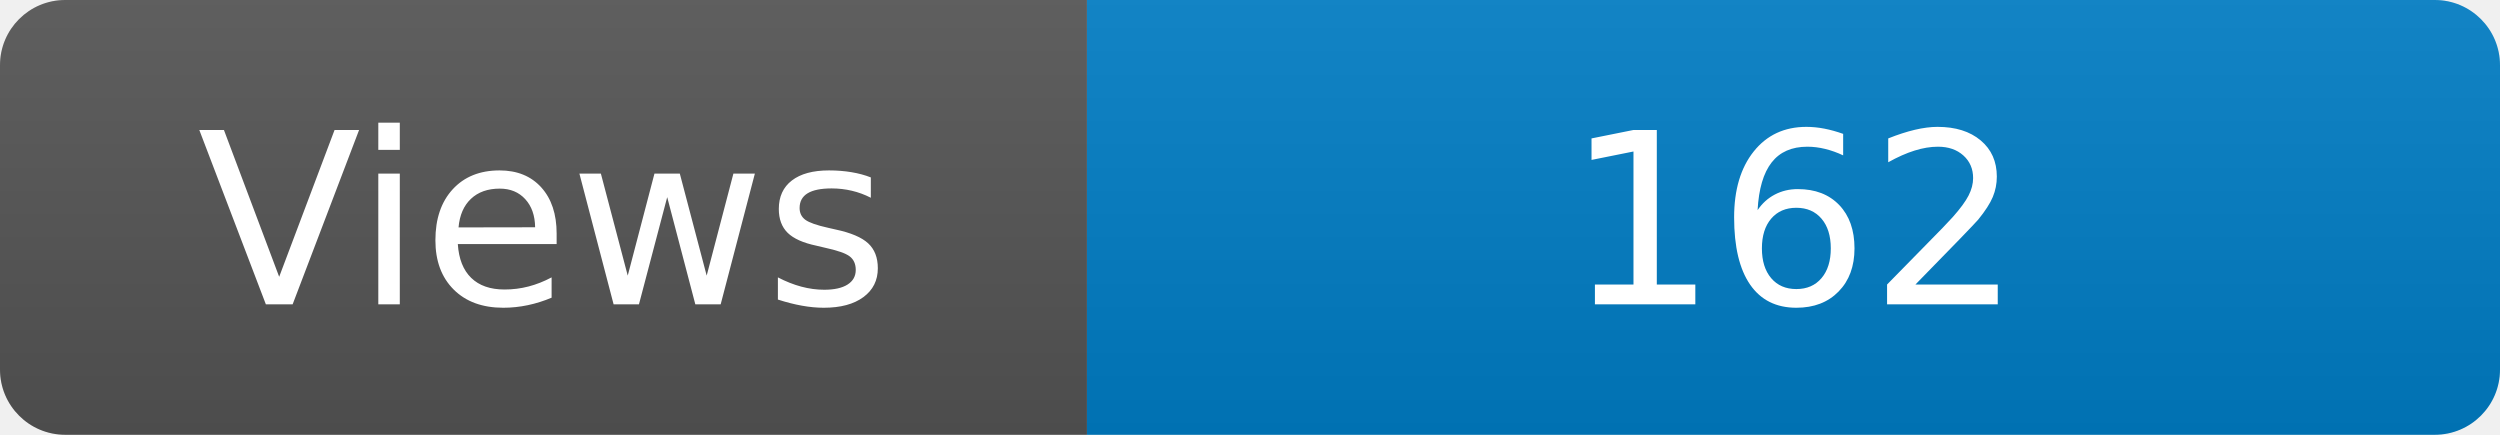
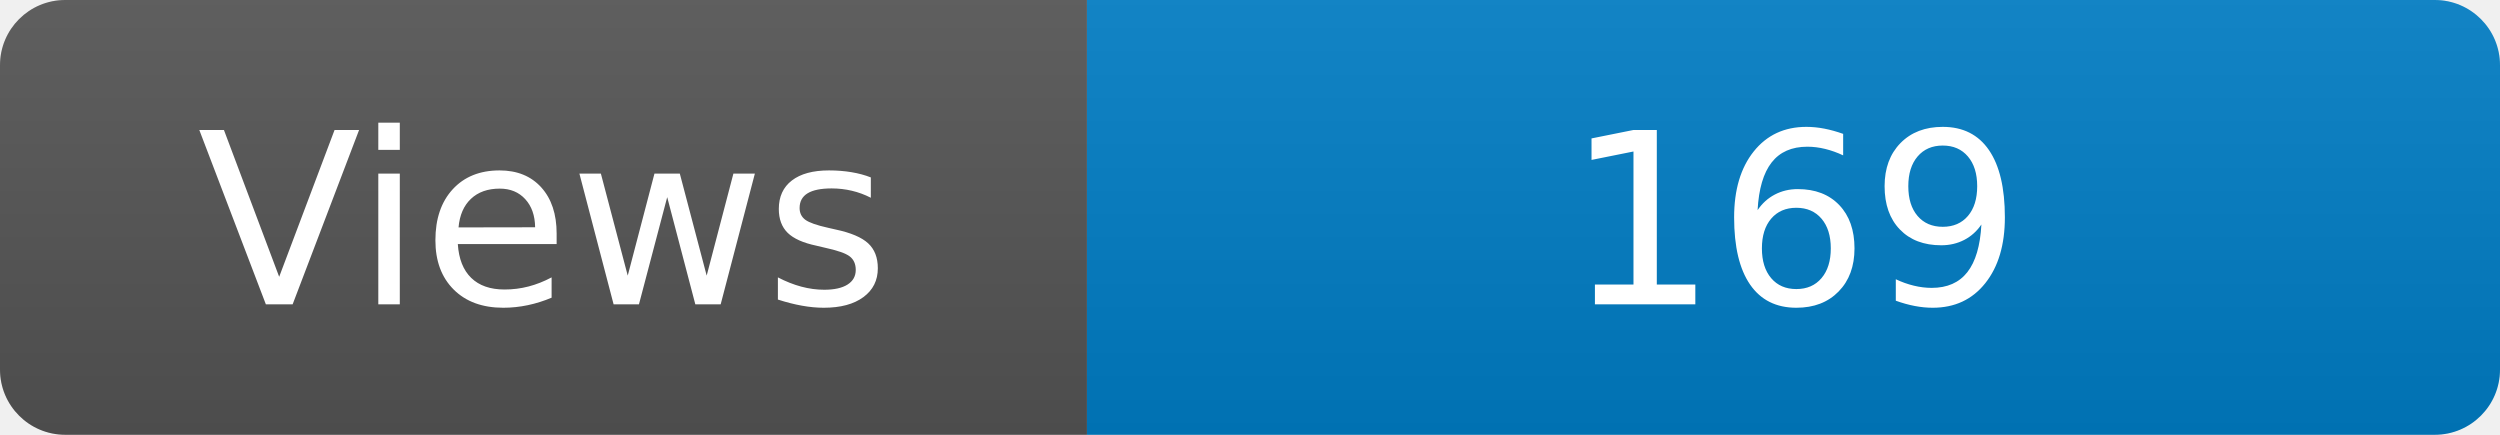
<svg xmlns="http://www.w3.org/2000/svg" width="115" height="20" role="img" aria-label="Maintained?: yes">
  <linearGradient id="s" x2="0" y2="100%">
    <stop offset="0" stop-color="#bbb" stop-opacity=".1" />
    <stop offset="1" stop-opacity=".1" />
  </linearGradient>
  <clipPath id="r">
    <rect width="115" height="20" rx="3" fill="#fff" />
  </clipPath>
  <g clip-path="url(#r)">
    <rect width="50" height="20" fill="#555" />
    <rect x="50" width="160" height="20" fill="#007ec6" />
    <rect width="115" height="20" fill="url(#s)" />
  </g>
  <g fill="#fff" text-anchor="middle" font-family="Verdana,Geneva,DejaVu Sans,sans-serif" font-size="110">
    <text x="250" y="140" transform="scale(.1)" fill="#fff">Views</text>
-     <text x="825" y="140" transform="scale(.1)" fill="#fff">162</text>
+     <text x="825" y="140" transform="scale(.1)" fill="#fff">169</text>
  </g>
</svg>
